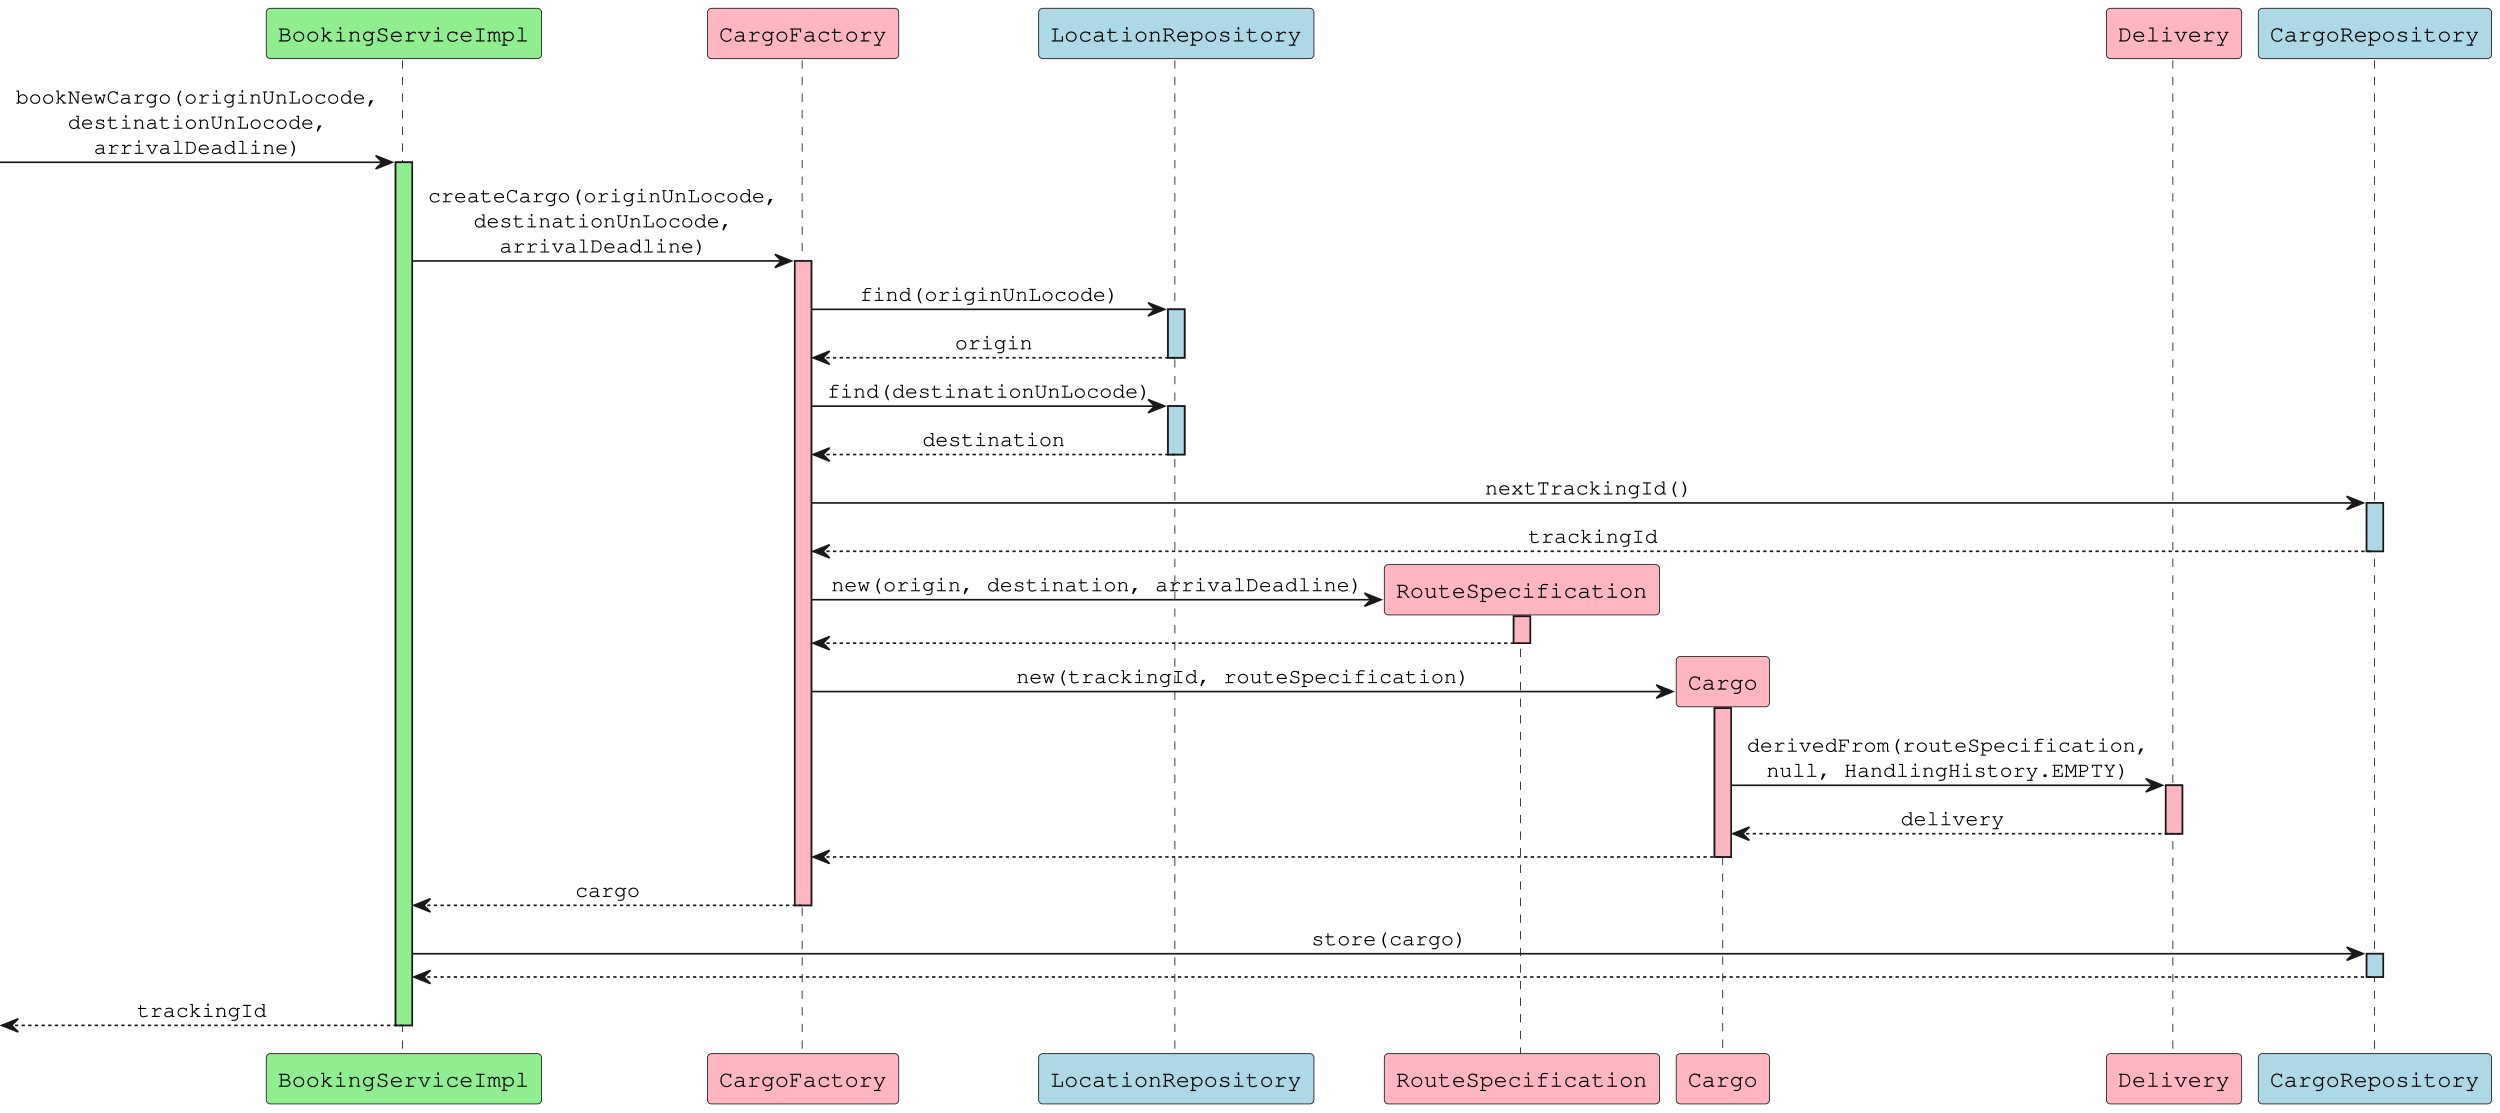
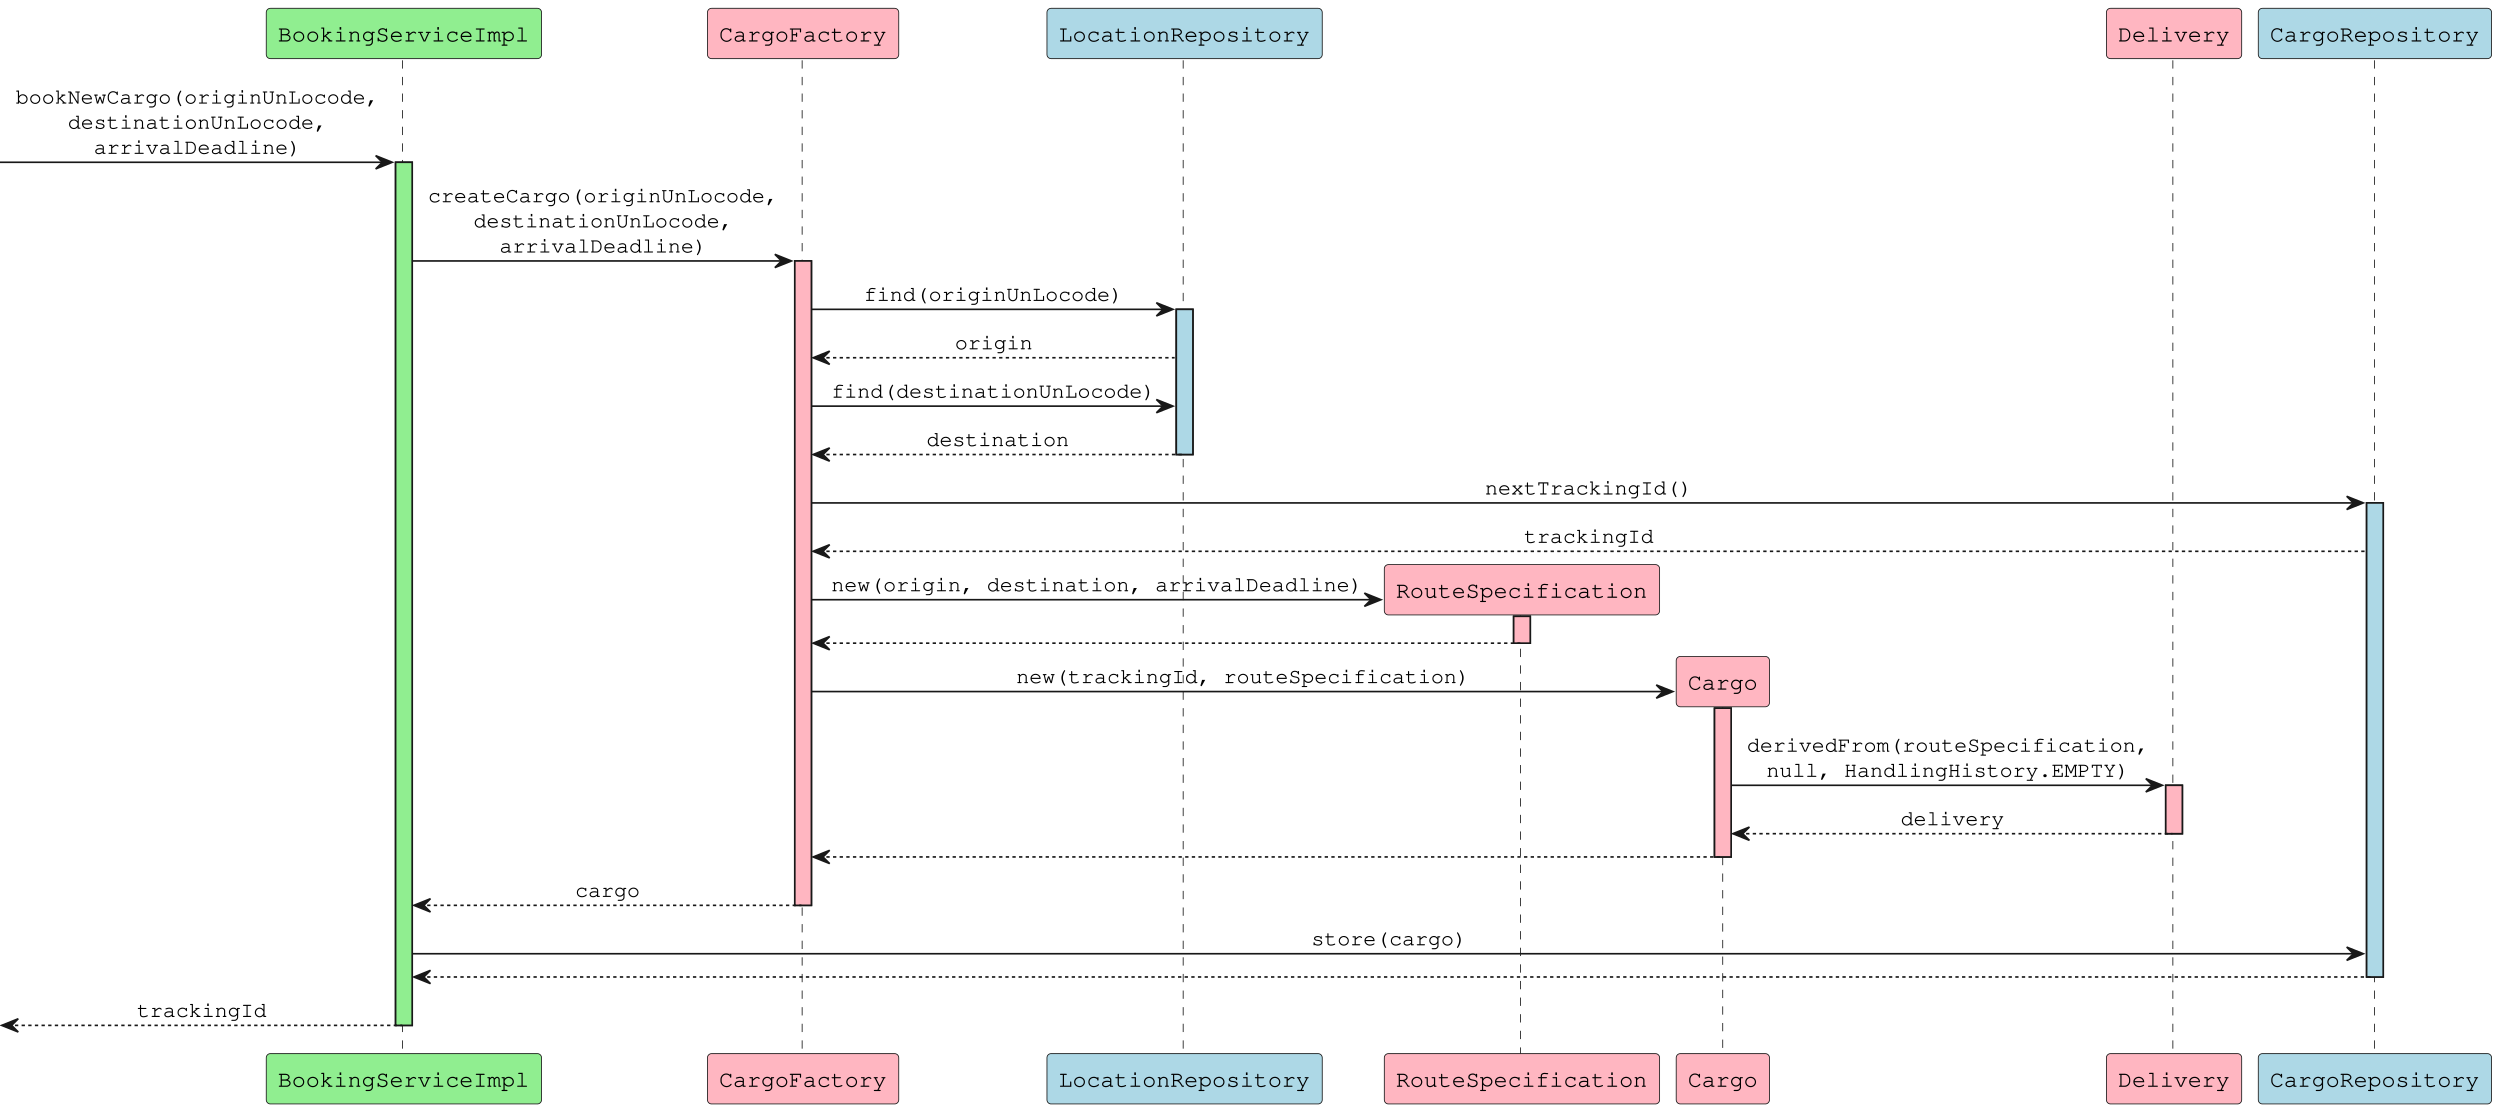
<svg xmlns="http://www.w3.org/2000/svg" contentStyleType="text/css" data-diagram-type="SEQUENCE" height="670px" preserveAspectRatio="none" style="width:1505px;height:670px;background:#FFFFFF;" version="1.1" viewBox="0 0 1505 670" width="1505px" zoomAndPan="magnify">
  <defs />
  <g>
    <g>
      <rect fill="#90EE90" height="519.586" style="stroke:#181818;stroke-width:1;" width="10" x="238.147" y="97.695" />
    </g>
    <g>
      <rect fill="#FFB6C1" height="387.922" style="stroke:#181818;stroke-width:1;" width="10" x="478.466" y="157.094" />
    </g>
    <g>
-       <rect fill="#ADD8E6" height="29.133" style="stroke:#181818;stroke-width:1;" width="10" x="703.133" y="186.227" />
-     </g>
-     <g>
-       <rect fill="#ADD8E6" height="29.133" style="stroke:#181818;stroke-width:1;" width="10" x="703.133" y="244.492" />
+       <rect fill="#ADD8E6" height="87.398" style="stroke:#181818;stroke-width:1;" width="10" x="708.133" y="186.227" />
    </g>
    <g>
      <rect fill="#FFB6C1" height="16.164" style="stroke:#181818;stroke-width:1;" width="10" x="911.218" y="371.023" />
    </g>
    <g>
      <rect fill="#FFB6C1" height="89.562" style="stroke:#181818;stroke-width:1;" width="10" x="1032.148" y="426.32" />
    </g>
    <g>
      <rect fill="#FFB6C1" height="29.133" style="stroke:#181818;stroke-width:1;" width="10" x="1303.774" y="472.75" />
    </g>
    <g>
-       <rect fill="#ADD8E6" height="29.133" style="stroke:#181818;stroke-width:1;" width="10" x="1424.705" y="302.758" />
-     </g>
-     <g>
-       <rect fill="#ADD8E6" height="14" style="stroke:#181818;stroke-width:1;" width="10" x="1424.705" y="574.148" />
+       <rect fill="#ADD8E6" height="285.391" style="stroke:#181818;stroke-width:1;" width="10" x="1424.705" y="302.758" />
    </g>
    <g>
      <rect fill="#000000" fill-opacity="0" height="598.984" width="8" x="239.147" y="36.297" />
      <line style="stroke:#181818;stroke-width:0.5;stroke-dasharray:5.0,5.0;" x1="242.288" x2="242.288" y1="36.297" y2="635.281" />
    </g>
    <g>
      <rect fill="#000000" fill-opacity="0" height="598.984" width="8" x="479.466" y="36.297" />
      <line style="stroke:#181818;stroke-width:0.5;stroke-dasharray:5.0,5.0;" x1="482.894" x2="482.894" y1="36.297" y2="635.281" />
    </g>
    <g>
-       <rect fill="#000000" fill-opacity="0" height="598.984" width="8" x="704.133" y="36.297" />
-       <line style="stroke:#181818;stroke-width:0.5;stroke-dasharray:5.0,5.0;" x1="707.274" x2="707.274" y1="36.297" y2="635.281" />
+       <rect fill="#000000" fill-opacity="0" height="598.984" width="8" x="709.133" y="36.297" />
+       <line style="stroke:#181818;stroke-width:0.5;stroke-dasharray:5.0,5.0;" x1="712.274" x2="712.274" y1="36.297" y2="635.281" />
    </g>
    <g>
      <rect fill="#000000" fill-opacity="0" height="264.742" width="8" x="912.218" y="370.539" />
      <line style="stroke:#181818;stroke-width:0.5;stroke-dasharray:5.0,5.0;" x1="915.359" x2="915.359" y1="370.539" y2="635.281" />
    </g>
    <g>
      <rect fill="#000000" fill-opacity="0" height="209.445" width="8" x="1033.148" y="425.836" />
      <line style="stroke:#181818;stroke-width:0.5;stroke-dasharray:5.0,5.0;" x1="1037.076" x2="1037.076" y1="425.836" y2="635.281" />
    </g>
    <g>
      <rect fill="#000000" fill-opacity="0" height="598.984" width="8" x="1304.774" y="36.297" />
      <line style="stroke:#181818;stroke-width:0.5;stroke-dasharray:5.0,5.0;" x1="1308.06" x2="1308.06" y1="36.297" y2="635.281" />
    </g>
    <g>
      <rect fill="#000000" fill-opacity="0" height="598.984" width="8" x="1425.705" y="36.297" />
      <line style="stroke:#181818;stroke-width:0.5;stroke-dasharray:5.0,5.0;" x1="1429.489" x2="1429.489" y1="36.297" y2="635.281" />
    </g>
    <g class="participant participant-head" data-participant="bs">
      <rect fill="#90EE90" height="30.297" rx="2.5" ry="2.5" style="stroke:#181818;stroke-width:0.5;" width="165.717" x="160.288" y="5" />
      <text fill="#000000" font-family="Courier" font-size="14" lengthAdjust="spacing" textLength="151.717" x="167.288" y="24.995">BookingServiceImpl</text>
    </g>
    <g class="participant participant-tail" data-participant="bs">
      <rect fill="#90EE90" height="30.297" rx="2.5" ry="2.5" style="stroke:#181818;stroke-width:0.5;" width="165.717" x="160.288" y="634.281" />
      <text fill="#000000" font-family="Courier" font-size="14" lengthAdjust="spacing" textLength="151.717" x="167.288" y="654.276">BookingServiceImpl</text>
    </g>
    <g class="participant participant-head" data-participant="cf">
      <rect fill="#FFB6C1" height="30.297" rx="2.5" ry="2.5" style="stroke:#181818;stroke-width:0.5;" width="115.144" x="425.894" y="5" />
      <text fill="#000000" font-family="Courier" font-size="14" lengthAdjust="spacing" textLength="101.144" x="432.894" y="24.995">CargoFactory</text>
    </g>
    <g class="participant participant-tail" data-participant="cf">
      <rect fill="#FFB6C1" height="30.297" rx="2.5" ry="2.5" style="stroke:#181818;stroke-width:0.5;" width="115.144" x="425.894" y="634.281" />
      <text fill="#000000" font-family="Courier" font-size="14" lengthAdjust="spacing" textLength="101.144" x="432.894" y="654.276">CargoFactory</text>
    </g>
    <g class="participant participant-head" data-participant="lr">
-       <rect fill="#ADD8E6" height="30.297" rx="2.5" ry="2.5" style="stroke:#181818;stroke-width:0.5;" width="165.717" x="625.274" y="5" />
-       <text fill="#000000" font-family="Courier" font-size="14" lengthAdjust="spacing" textLength="151.717" x="632.274" y="24.995">LocationRepository</text>
+       <rect fill="#ADD8E6" height="30.297" rx="2.5" ry="2.5" style="stroke:#181818;stroke-width:0.5;" width="165.717" x="630.274" y="5" />
+       <text fill="#000000" font-family="Courier" font-size="14" lengthAdjust="spacing" textLength="151.717" x="637.274" y="24.995">LocationRepository</text>
    </g>
    <g class="participant participant-tail" data-participant="lr">
-       <rect fill="#ADD8E6" height="30.297" rx="2.5" ry="2.5" style="stroke:#181818;stroke-width:0.5;" width="165.717" x="625.274" y="634.281" />
-       <text fill="#000000" font-family="Courier" font-size="14" lengthAdjust="spacing" textLength="151.717" x="632.274" y="654.276">LocationRepository</text>
+       <rect fill="#ADD8E6" height="30.297" rx="2.5" ry="2.5" style="stroke:#181818;stroke-width:0.5;" width="165.717" x="630.274" y="634.281" />
+       <text fill="#000000" font-family="Courier" font-size="14" lengthAdjust="spacing" textLength="151.717" x="637.274" y="654.276">LocationRepository</text>
    </g>
    <g class="participant participant-tail" data-participant="rs">
      <rect fill="#FFB6C1" height="30.297" rx="2.5" ry="2.5" style="stroke:#181818;stroke-width:0.5;" width="165.717" x="833.359" y="634.281" />
      <text fill="#000000" font-family="Courier" font-size="14" lengthAdjust="spacing" textLength="151.717" x="840.359" y="654.276">RouteSpecification</text>
    </g>
    <g class="participant participant-tail" data-participant="c">
      <rect fill="#FFB6C1" height="30.297" rx="2.5" ry="2.5" style="stroke:#181818;stroke-width:0.5;" width="56.144" x="1009.076" y="634.281" />
      <text fill="#000000" font-family="Courier" font-size="14" lengthAdjust="spacing" textLength="42.144" x="1016.076" y="654.276">Cargo</text>
    </g>
    <g class="participant participant-head" data-participant="d">
      <rect fill="#FFB6C1" height="30.297" rx="2.5" ry="2.5" style="stroke:#181818;stroke-width:0.5;" width="81.43" x="1268.06" y="5" />
      <text fill="#000000" font-family="Courier" font-size="14" lengthAdjust="spacing" textLength="67.43" x="1275.06" y="24.995">Delivery</text>
    </g>
    <g class="participant participant-tail" data-participant="d">
      <rect fill="#FFB6C1" height="30.297" rx="2.5" ry="2.5" style="stroke:#181818;stroke-width:0.5;" width="81.43" x="1268.06" y="634.281" />
      <text fill="#000000" font-family="Courier" font-size="14" lengthAdjust="spacing" textLength="67.43" x="1275.06" y="654.276">Delivery</text>
    </g>
    <g class="participant participant-head" data-participant="cr">
      <rect fill="#ADD8E6" height="30.297" rx="2.5" ry="2.5" style="stroke:#181818;stroke-width:0.5;" width="140.431" x="1359.489" y="5" />
      <text fill="#000000" font-family="Courier" font-size="14" lengthAdjust="spacing" textLength="126.431" x="1366.489" y="24.995">CargoRepository</text>
    </g>
    <g class="participant participant-tail" data-participant="cr">
      <rect fill="#ADD8E6" height="30.297" rx="2.5" ry="2.5" style="stroke:#181818;stroke-width:0.5;" width="140.431" x="1359.489" y="634.281" />
      <text fill="#000000" font-family="Courier" font-size="14" lengthAdjust="spacing" textLength="126.431" x="1366.489" y="654.276">CargoRepository</text>
    </g>
    <g>
      <rect fill="#90EE90" height="519.586" style="stroke:#181818;stroke-width:1;" width="10" x="238.147" y="97.695" />
    </g>
    <g>
      <rect fill="#FFB6C1" height="387.922" style="stroke:#181818;stroke-width:1;" width="10" x="478.466" y="157.094" />
    </g>
    <g>
-       <rect fill="#ADD8E6" height="29.133" style="stroke:#181818;stroke-width:1;" width="10" x="703.133" y="186.227" />
-     </g>
-     <g>
-       <rect fill="#ADD8E6" height="29.133" style="stroke:#181818;stroke-width:1;" width="10" x="703.133" y="244.492" />
+       <rect fill="#ADD8E6" height="87.398" style="stroke:#181818;stroke-width:1;" width="10" x="708.133" y="186.227" />
    </g>
    <g>
      <rect fill="#FFB6C1" height="16.164" style="stroke:#181818;stroke-width:1;" width="10" x="911.218" y="371.023" />
    </g>
    <g>
      <rect fill="#FFB6C1" height="89.562" style="stroke:#181818;stroke-width:1;" width="10" x="1032.148" y="426.32" />
    </g>
    <g>
      <rect fill="#FFB6C1" height="29.133" style="stroke:#181818;stroke-width:1;" width="10" x="1303.774" y="472.75" />
    </g>
    <g>
-       <rect fill="#ADD8E6" height="29.133" style="stroke:#181818;stroke-width:1;" width="10" x="1424.705" y="302.758" />
-     </g>
-     <g>
-       <rect fill="#ADD8E6" height="14" style="stroke:#181818;stroke-width:1;" width="10" x="1424.705" y="574.148" />
+       <rect fill="#ADD8E6" height="285.391" style="stroke:#181818;stroke-width:1;" width="10" x="1424.705" y="302.758" />
    </g>
    <g class="message" data-participant-1="bs" data-participant-2="bs">
      <polygon fill="#181818" points="226.147,93.695,236.147,97.695,226.147,101.695,230.147,97.695" style="stroke:#181818;stroke-width:1;" />
      <line style="stroke:#181818;stroke-width:1;" x1="0" x2="232.147" y1="97.695" y2="97.695" />
      <text fill="#000000" font-family="Courier" font-size="13" lengthAdjust="spacing" textLength="219.147" x="9.5" y="62.364">bookNewCargo(originUnLocode,</text>
      <text fill="#000000" font-family="Courier" font-size="13" lengthAdjust="spacing" textLength="156.533" x="40.807" y="77.497">destinationUnLocode,</text>
      <text fill="#000000" font-family="Courier" font-size="13" lengthAdjust="spacing" textLength="125.227" x="56.46" y="92.629">arrivalDeadline)</text>
    </g>
    <g class="message" data-participant-1="bs" data-participant-2="cf">
      <polygon fill="#181818" points="466.466,153.094,476.466,157.094,466.466,161.094,470.466,157.094" style="stroke:#181818;stroke-width:1;" />
      <line style="stroke:#181818;stroke-width:1;" x1="248.147" x2="472.466" y1="157.094" y2="157.094" />
      <text fill="#000000" font-family="Courier" font-size="13" lengthAdjust="spacing" textLength="211.32" x="257.647" y="121.762">createCargo(originUnLocode,</text>
      <text fill="#000000" font-family="Courier" font-size="13" lengthAdjust="spacing" textLength="156.533" x="285.04" y="136.895">destinationUnLocode,</text>
      <text fill="#000000" font-family="Courier" font-size="13" lengthAdjust="spacing" textLength="125.227" x="300.693" y="152.028">arrivalDeadline)</text>
    </g>
    <g class="message" data-participant-1="cf" data-participant-2="lr">
-       <polygon fill="#181818" points="691.133,182.227,701.133,186.227,691.133,190.227,695.133,186.227" style="stroke:#181818;stroke-width:1;" />
-       <line style="stroke:#181818;stroke-width:1;" x1="488.466" x2="697.133" y1="186.227" y2="186.227" />
-       <text fill="#000000" font-family="Courier" font-size="13" lengthAdjust="spacing" textLength="156.533" x="517.533" y="181.161">find(originUnLocode)</text>
+       <polygon fill="#181818" points="696.133,182.227,706.133,186.227,696.133,190.227,700.133,186.227" style="stroke:#181818;stroke-width:1;" />
+       <line style="stroke:#181818;stroke-width:1;" x1="488.466" x2="702.133" y1="186.227" y2="186.227" />
+       <text fill="#000000" font-family="Courier" font-size="13" lengthAdjust="spacing" textLength="156.533" x="520.033" y="181.161">find(originUnLocode)</text>
    </g>
    <g class="message" data-participant-1="lr" data-participant-2="cf">
      <polygon fill="#181818" points="499.466,211.359,489.466,215.359,499.466,219.359,495.466,215.359" style="stroke:#181818;stroke-width:1;" />
      <line style="stroke:#181818;stroke-width:1;stroke-dasharray:2.0,2.0;" x1="493.466" x2="707.133" y1="215.359" y2="215.359" />
      <text fill="#000000" font-family="Courier" font-size="13" lengthAdjust="spacing" textLength="46.96" x="574.82" y="210.293">origin</text>
    </g>
    <g class="message" data-participant-1="cf" data-participant-2="lr">
-       <polygon fill="#181818" points="691.133,240.492,701.133,244.492,691.133,248.492,695.133,244.492" style="stroke:#181818;stroke-width:1;" />
-       <line style="stroke:#181818;stroke-width:1;" x1="488.466" x2="697.133" y1="244.492" y2="244.492" />
-       <text fill="#000000" font-family="Courier" font-size="13" lengthAdjust="spacing" textLength="195.667" x="497.966" y="239.426">find(destinationUnLocode)</text>
+       <polygon fill="#181818" points="696.133,240.492,706.133,244.492,696.133,248.492,700.133,244.492" style="stroke:#181818;stroke-width:1;" />
+       <line style="stroke:#181818;stroke-width:1;" x1="488.466" x2="702.133" y1="244.492" y2="244.492" />
+       <text fill="#000000" font-family="Courier" font-size="13" lengthAdjust="spacing" textLength="195.667" x="500.466" y="239.426">find(destinationUnLocode)</text>
    </g>
    <g class="message" data-participant-1="lr" data-participant-2="cf">
      <polygon fill="#181818" points="499.466,269.625,489.466,273.625,499.466,277.625,495.466,273.625" style="stroke:#181818;stroke-width:1;" />
-       <line style="stroke:#181818;stroke-width:1;stroke-dasharray:2.0,2.0;" x1="493.466" x2="707.133" y1="273.625" y2="273.625" />
-       <text fill="#000000" font-family="Courier" font-size="13" lengthAdjust="spacing" textLength="86.093" x="555.253" y="268.559">destination</text>
+       <line style="stroke:#181818;stroke-width:1;stroke-dasharray:2.0,2.0;" x1="493.466" x2="712.133" y1="273.625" y2="273.625" />
+       <text fill="#000000" font-family="Courier" font-size="13" lengthAdjust="spacing" textLength="86.093" x="557.753" y="268.559">destination</text>
    </g>
    <g class="message" data-participant-1="cf" data-participant-2="cr">
      <polygon fill="#181818" points="1412.705,298.758,1422.705,302.758,1412.705,306.758,1416.705,302.758" style="stroke:#181818;stroke-width:1;" />
      <line style="stroke:#181818;stroke-width:1;" x1="488.466" x2="1418.705" y1="302.758" y2="302.758" />
      <text fill="#000000" font-family="Courier" font-size="13" lengthAdjust="spacing" textLength="125.227" x="893.972" y="297.692">nextTrackingId()</text>
    </g>
    <g class="message" data-participant-1="cr" data-participant-2="cf">
      <polygon fill="#181818" points="499.466,327.891,489.466,331.891,499.466,335.891,495.466,331.891" style="stroke:#181818;stroke-width:1;" />
-       <line style="stroke:#181818;stroke-width:1;stroke-dasharray:2.0,2.0;" x1="493.466" x2="1428.705" y1="331.891" y2="331.891" />
-       <text fill="#000000" font-family="Courier" font-size="13" lengthAdjust="spacing" textLength="78.267" x="919.952" y="326.825">trackingId</text>
+       <line style="stroke:#181818;stroke-width:1;stroke-dasharray:2.0,2.0;" x1="493.466" x2="1423.705" y1="331.891" y2="331.891" />
+       <text fill="#000000" font-family="Courier" font-size="13" lengthAdjust="spacing" textLength="78.267" x="917.452" y="326.825">trackingId</text>
    </g>
    <g class="message" data-participant-1="cf" data-participant-2="rs">
      <polygon fill="#181818" points="821.359,357.023,831.359,361.023,821.359,365.023,825.359,361.023" style="stroke:#181818;stroke-width:1;" />
      <line style="stroke:#181818;stroke-width:1;" x1="488.466" x2="827.359" y1="361.023" y2="361.023" />
      <text fill="#000000" font-family="Courier" font-size="13" lengthAdjust="spacing" textLength="320.893" x="500.466" y="355.957">new(origin, destination, arrivalDeadline)</text>
    </g>
    <rect fill="#FFB6C1" height="30.297" rx="2.5" ry="2.5" style="stroke:#181818;stroke-width:0.5;" width="165.717" x="833.359" y="339.891" />
    <text fill="#000000" font-family="Courier" font-size="14" lengthAdjust="spacing" textLength="151.717" x="840.359" y="359.886">RouteSpecification</text>
    <g class="message" data-participant-1="rs" data-participant-2="cf">
      <polygon fill="#181818" points="499.466,383.188,489.466,387.188,499.466,391.188,495.466,387.188" style="stroke:#181818;stroke-width:1;" />
      <line style="stroke:#181818;stroke-width:1;stroke-dasharray:2.0,2.0;" x1="493.466" x2="915.218" y1="387.188" y2="387.188" />
    </g>
    <g class="message" data-participant-1="cf" data-participant-2="c">
      <polygon fill="#181818" points="997.076,412.32,1007.076,416.32,997.076,420.32,1001.076,416.32" style="stroke:#181818;stroke-width:1;" />
      <line style="stroke:#181818;stroke-width:1;" x1="488.466" x2="1003.076" y1="416.32" y2="416.32" />
      <text fill="#000000" font-family="Courier" font-size="13" lengthAdjust="spacing" textLength="273.933" x="611.805" y="411.254">new(trackingId, routeSpecification)</text>
    </g>
    <rect fill="#FFB6C1" height="30.297" rx="2.5" ry="2.5" style="stroke:#181818;stroke-width:0.5;" width="56.144" x="1009.076" y="395.188" />
    <text fill="#000000" font-family="Courier" font-size="14" lengthAdjust="spacing" textLength="42.144" x="1016.076" y="415.183">Cargo</text>
    <g class="message" data-participant-1="c" data-participant-2="d">
      <polygon fill="#181818" points="1291.774,468.75,1301.774,472.75,1291.774,476.75,1295.774,472.75" style="stroke:#181818;stroke-width:1;" />
      <line style="stroke:#181818;stroke-width:1;" x1="1042.148" x2="1297.774" y1="472.75" y2="472.75" />
      <text fill="#000000" font-family="Courier" font-size="13" lengthAdjust="spacing" textLength="242.626" x="1051.648" y="452.551">derivedFrom(routeSpecification,</text>
      <text fill="#000000" font-family="Courier" font-size="13" lengthAdjust="spacing" textLength="219.147" x="1063.388" y="467.684">null, HandlingHistory.EMPTY)</text>
    </g>
    <g class="message" data-participant-1="d" data-participant-2="c">
      <polygon fill="#181818" points="1053.148,497.883,1043.148,501.883,1053.148,505.883,1049.148,501.883" style="stroke:#181818;stroke-width:1;" />
      <line style="stroke:#181818;stroke-width:1;stroke-dasharray:2.0,2.0;" x1="1047.148" x2="1307.774" y1="501.883" y2="501.883" />
      <text fill="#000000" font-family="Courier" font-size="13" lengthAdjust="spacing" textLength="62.613" x="1144.155" y="496.817">delivery</text>
    </g>
    <g class="message" data-participant-1="c" data-participant-2="cf">
      <polygon fill="#181818" points="499.466,511.883,489.466,515.883,499.466,519.883,495.466,515.883" style="stroke:#181818;stroke-width:1;" />
      <line style="stroke:#181818;stroke-width:1;stroke-dasharray:2.0,2.0;" x1="493.466" x2="1036.148" y1="515.883" y2="515.883" />
    </g>
    <g class="message" data-participant-1="cf" data-participant-2="bs">
      <polygon fill="#181818" points="259.147,541.016,249.147,545.016,259.147,549.016,255.147,545.016" style="stroke:#181818;stroke-width:1;" />
      <line style="stroke:#181818;stroke-width:1;stroke-dasharray:2.0,2.0;" x1="253.147" x2="482.466" y1="545.016" y2="545.016" />
      <text fill="#000000" font-family="Courier" font-size="13" lengthAdjust="spacing" textLength="39.133" x="346.24" y="539.95">cargo</text>
    </g>
    <g class="message" data-participant-1="bs" data-participant-2="cr">
      <polygon fill="#181818" points="1412.705,570.148,1422.705,574.148,1412.705,578.148,1416.705,574.148" style="stroke:#181818;stroke-width:1;" />
      <line style="stroke:#181818;stroke-width:1;" x1="248.147" x2="1418.705" y1="574.148" y2="574.148" />
      <text fill="#000000" font-family="Courier" font-size="13" lengthAdjust="spacing" textLength="93.92" x="789.466" y="569.082">store(cargo)</text>
    </g>
    <g class="message" data-participant-1="cr" data-participant-2="bs">
      <polygon fill="#181818" points="259.147,584.148,249.147,588.148,259.147,592.148,255.147,588.148" style="stroke:#181818;stroke-width:1;" />
      <line style="stroke:#181818;stroke-width:1;stroke-dasharray:2.0,2.0;" x1="253.147" x2="1428.705" y1="588.148" y2="588.148" />
    </g>
    <g class="message" data-participant-1="bs" data-participant-2="bs">
      <polygon fill="#181818" points="11,613.281,1,617.281,11,621.281,7,617.281" style="stroke:#181818;stroke-width:1;" />
      <line style="stroke:#181818;stroke-width:1;stroke-dasharray:2.0,2.0;" x1="5" x2="242.147" y1="617.281" y2="617.281" />
      <text fill="#000000" font-family="Courier" font-size="13" lengthAdjust="spacing" textLength="78.267" x="82.44" y="612.215">trackingId</text>
    </g>
  </g>
</svg>
